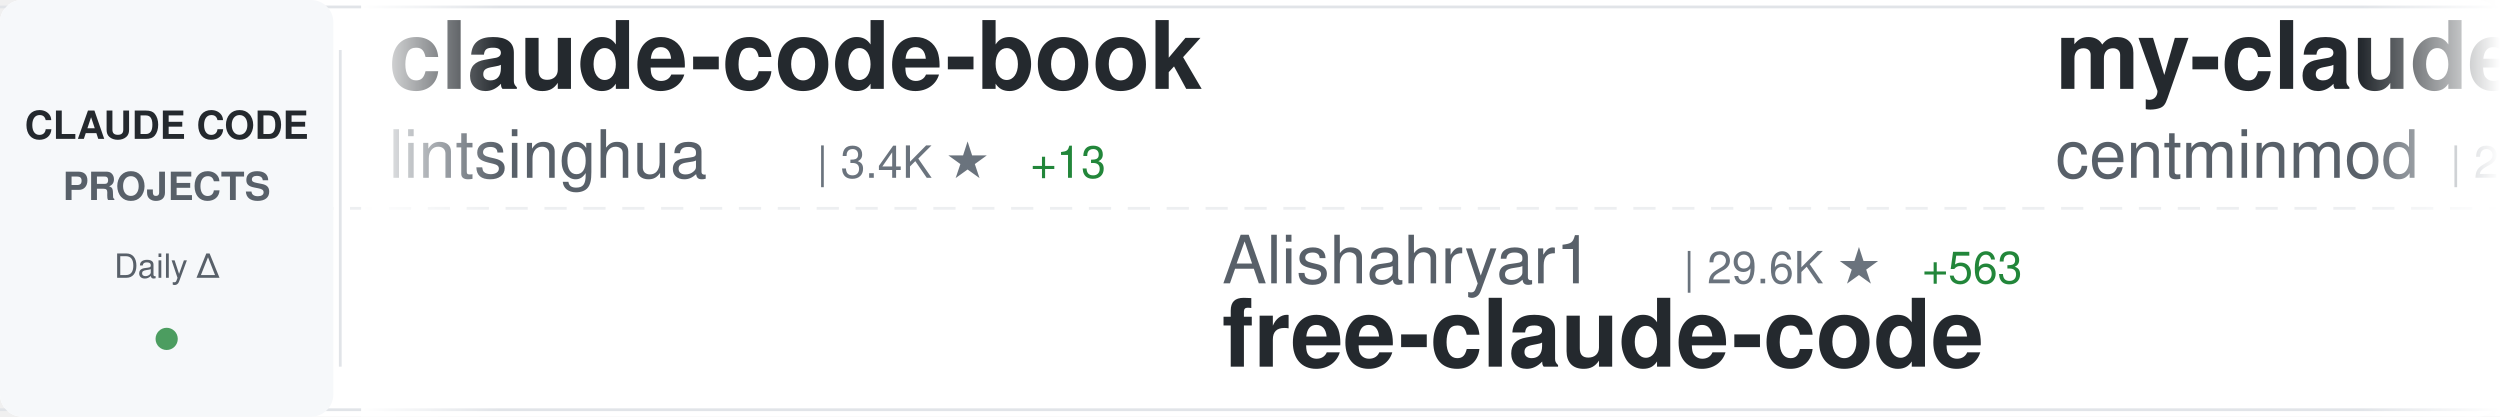
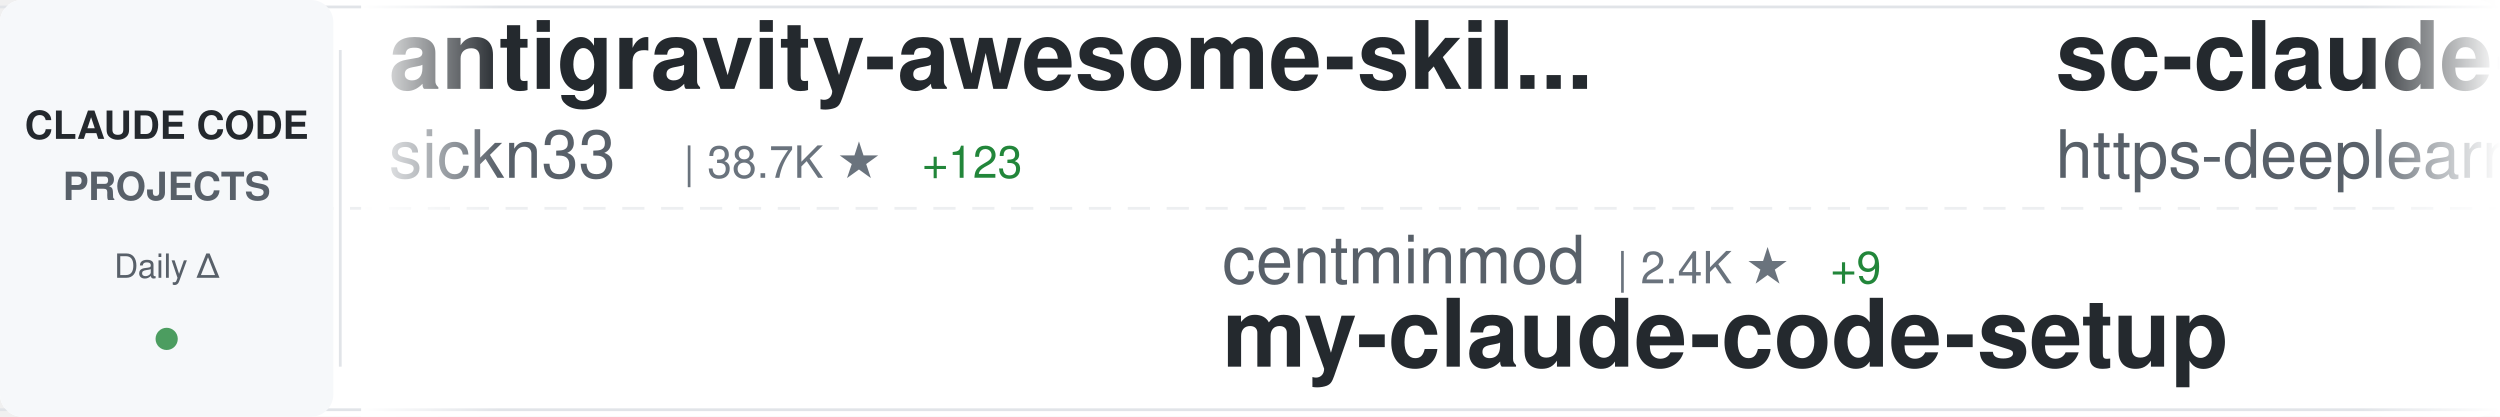
<svg xmlns="http://www.w3.org/2000/svg" width="900" height="150">
  <defs>
    <linearGradient id="awesomeLeftFade" x1="0%" y1="0%" x2="100%" y2="0%">
      <stop offset="0%" style="stop-color:#ffffff;stop-opacity:1" />
      <stop offset="100%" style="stop-color:#ffffff;stop-opacity:0" />
    </linearGradient>
    <linearGradient id="awesomeRightFade" x1="0%" y1="0%" x2="100%" y2="0%">
      <stop offset="0%" style="stop-color:#ffffff;stop-opacity:0" />
      <stop offset="100%" style="stop-color:#ffffff;stop-opacity:1" />
    </linearGradient>
  </defs>
  <rect width="900" height="150" fill="#ffffff" rx="8" />
  <rect x="0" y="2" width="900" height="1" fill="#e1e4e8" />
  <rect x="0" y="147" width="900" height="1" fill="#e1e4e8" />
  <line x1="0" y1="75" x2="900" y2="75" stroke="#e1e4e8" stroke-width="1" stroke-dasharray="8 6" opacity="0.6" />
  <rect x="0" y="0" width="120" height="150" fill="#f6f8fa" rx="8" />
  <text x="60" y="50" font-family="-apple-system, BlinkMacSystemFont, 'Segoe UI', Helvetica, Arial, sans-serif" font-size="14" font-weight="600" fill="#24292e" text-anchor="middle">CLAUDE CODE</text>
  <text x="60" y="72" font-family="-apple-system, BlinkMacSystemFont, 'Segoe UI', Helvetica, Arial, sans-serif" font-size="14" font-weight="600" fill="#586069" text-anchor="middle">PROJECTS</text>
  <text x="60" y="100" font-family="-apple-system, BlinkMacSystemFont, 'Segoe UI', Helvetica, Arial, sans-serif" font-size="12" font-weight="500" fill="#586069" text-anchor="middle">Daily Δ</text>
  <circle cx="60" cy="122" r="4" fill="#22863a" opacity="0.8" />
  <rect x="122" y="18" width="1" height="114" fill="#e1e4e8" />
  <clipPath id="awesomeTickerClip">
    <rect x="130" y="0" width="770" height="150" />
  </clipPath>
  <g clip-path="url(#awesomeTickerClip)">
    <g id="awesomeTickerItems">
      <animateTransform attributeName="transform" attributeType="XML" type="translate" from="0 0" to="-3000 0" dur="54s" repeatCount="indefinite" />
      <g transform="translate(0, 0)">
-         <text x="140" y="32" font-family="-apple-system, BlinkMacSystemFont, 'Segoe UI', Helvetica, Arial, sans-serif" font-size="34" font-weight="600" fill="#24292e">claude-code-book</text>
-         <text x="140" y="64" font-family="-apple-system, BlinkMacSystemFont, 'Segoe UI', Helvetica, Arial, sans-serif" font-size="24" font-weight="400" fill="#586069">lintsinghua</text>
-         <text x="294" y="64" font-family="-apple-system, BlinkMacSystemFont, 'Segoe UI', Helvetica, Arial, sans-serif" font-size="16" font-weight="500" fill="#6a737d">| 3.4K ★</text>
-         <text x="371" y="64" font-family="-apple-system, BlinkMacSystemFont, 'Segoe UI', Helvetica, Arial, sans-serif" font-size="16" font-weight="500" fill="#22863a"> +13</text>
+         <text x="140" y="32" font-family="-apple-system, BlinkMacSystemFont, 'Segoe UI', Helvetica, Arial, sans-serif" font-size="34" font-weight="600" fill="#24292e">antigravity-awesome-skil...</text>
+         <text x="140" y="64" font-family="-apple-system, BlinkMacSystemFont, 'Segoe UI', Helvetica, Arial, sans-serif" font-size="24" font-weight="400" fill="#586069">sickn33</text>
+         <text x="246" y="64" font-family="-apple-system, BlinkMacSystemFont, 'Segoe UI', Helvetica, Arial, sans-serif" font-size="16" font-weight="500" fill="#6a737d">| 38.7K ★</text>
+         <text x="332" y="64" font-family="-apple-system, BlinkMacSystemFont, 'Segoe UI', Helvetica, Arial, sans-serif" font-size="16" font-weight="500" fill="#22863a"> +123</text>
      </g>
      <g transform="translate(300, 0)">
-         <text x="140" y="102" font-family="-apple-system, BlinkMacSystemFont, 'Segoe UI', Helvetica, Arial, sans-serif" font-size="24" font-weight="400" fill="#586069">Alishahryar1</text>
-         <text x="306" y="102" font-family="-apple-system, BlinkMacSystemFont, 'Segoe UI', Helvetica, Arial, sans-serif" font-size="16" font-weight="500" fill="#6a737d">| 29.6K ★</text>
-         <text x="392" y="102" font-family="-apple-system, BlinkMacSystemFont, 'Segoe UI', Helvetica, Arial, sans-serif" font-size="16" font-weight="500" fill="#22863a"> +563</text>
-         <text x="140" y="132" font-family="-apple-system, BlinkMacSystemFont, 'Segoe UI', Helvetica, Arial, sans-serif" font-size="34" font-weight="600" fill="#24292e">free-claude-code</text>
+         <text x="140" y="102" font-family="-apple-system, BlinkMacSystemFont, 'Segoe UI', Helvetica, Arial, sans-serif" font-size="24" font-weight="400" fill="#586069">centminmod</text>
+         <text x="282" y="102" font-family="-apple-system, BlinkMacSystemFont, 'Segoe UI', Helvetica, Arial, sans-serif" font-size="16" font-weight="500" fill="#6a737d">| 2.4K ★</text>
+         <text x="359" y="102" font-family="-apple-system, BlinkMacSystemFont, 'Segoe UI', Helvetica, Arial, sans-serif" font-size="16" font-weight="500" fill="#22863a"> +9</text>
+         <text x="140" y="132" font-family="-apple-system, BlinkMacSystemFont, 'Segoe UI', Helvetica, Arial, sans-serif" font-size="34" font-weight="600" fill="#24292e">my-claude-code-setup</text>
      </g>
      <g transform="translate(600, 0)">
-         <text x="140" y="32" font-family="-apple-system, BlinkMacSystemFont, 'Segoe UI', Helvetica, Arial, sans-serif" font-size="34" font-weight="600" fill="#24292e">my-claude-code-setup</text>
-         <text x="140" y="64" font-family="-apple-system, BlinkMacSystemFont, 'Segoe UI', Helvetica, Arial, sans-serif" font-size="24" font-weight="400" fill="#586069">centminmod</text>
-         <text x="282" y="64" font-family="-apple-system, BlinkMacSystemFont, 'Segoe UI', Helvetica, Arial, sans-serif" font-size="16" font-weight="500" fill="#6a737d">| 2.4K ★</text>
-         <text x="359" y="64" font-family="-apple-system, BlinkMacSystemFont, 'Segoe UI', Helvetica, Arial, sans-serif" font-size="16" font-weight="500" fill="#22863a"> +9</text>
+         <text x="140" y="32" font-family="-apple-system, BlinkMacSystemFont, 'Segoe UI', Helvetica, Arial, sans-serif" font-size="34" font-weight="600" fill="#24292e">sc-claude-code-files</text>
+         <text x="140" y="64" font-family="-apple-system, BlinkMacSystemFont, 'Segoe UI', Helvetica, Arial, sans-serif" font-size="24" font-weight="400" fill="#586069">https-deeplearning-ai</text>
+         <text x="414" y="64" font-family="-apple-system, BlinkMacSystemFont, 'Segoe UI', Helvetica, Arial, sans-serif" font-size="16" font-weight="500" fill="#6a737d">| 519 ★</text>
+         <text x="482" y="64" font-family="-apple-system, BlinkMacSystemFont, 'Segoe UI', Helvetica, Arial, sans-serif" font-size="16" font-weight="500" fill="#22863a"> +2</text>
      </g>
      <g transform="translate(900, 0)">
-         <text x="140" y="102" font-family="-apple-system, BlinkMacSystemFont, 'Segoe UI', Helvetica, Arial, sans-serif" font-size="24" font-weight="400" fill="#586069">ykdojo</text>
-         <text x="234" y="102" font-family="-apple-system, BlinkMacSystemFont, 'Segoe UI', Helvetica, Arial, sans-serif" font-size="16" font-weight="500" fill="#6a737d">| 8.5K ★</text>
-         <text x="311" y="102" font-family="-apple-system, BlinkMacSystemFont, 'Segoe UI', Helvetica, Arial, sans-serif" font-size="16" font-weight="500" fill="#22863a"> +16</text>
-         <text x="140" y="132" font-family="-apple-system, BlinkMacSystemFont, 'Segoe UI', Helvetica, Arial, sans-serif" font-size="34" font-weight="600" fill="#24292e">claude-code-tips</text>
+         <text x="140" y="102" font-family="-apple-system, BlinkMacSystemFont, 'Segoe UI', Helvetica, Arial, sans-serif" font-size="24" font-weight="400" fill="#586069">JrCx7scC</text>
+         <text x="258" y="102" font-family="-apple-system, BlinkMacSystemFont, 'Segoe UI', Helvetica, Arial, sans-serif" font-size="16" font-weight="500" fill="#6a737d">| 368 ★</text>
+         <text x="140" y="132" font-family="-apple-system, BlinkMacSystemFont, 'Segoe UI', Helvetica, Arial, sans-serif" font-size="34" font-weight="600" fill="#24292e">claude-code-source</text>
      </g>
      <g transform="translate(1200, 0)">
+         <text x="140" y="32" font-family="-apple-system, BlinkMacSystemFont, 'Segoe UI', Helvetica, Arial, sans-serif" font-size="34" font-weight="600" fill="#24292e">claude-code-hooks-master...</text>
+         <text x="140" y="64" font-family="-apple-system, BlinkMacSystemFont, 'Segoe UI', Helvetica, Arial, sans-serif" font-size="24" font-weight="400" fill="#586069">disler</text>
+         <text x="234" y="64" font-family="-apple-system, BlinkMacSystemFont, 'Segoe UI', Helvetica, Arial, sans-serif" font-size="16" font-weight="500" fill="#6a737d">| 3.7K ★</text>
+         <text x="311" y="64" font-family="-apple-system, BlinkMacSystemFont, 'Segoe UI', Helvetica, Arial, sans-serif" font-size="16" font-weight="500" fill="#22863a"> +6</text>
+       </g>
+       <g transform="translate(1500, 0)">
+         <text x="140" y="102" font-family="-apple-system, BlinkMacSystemFont, 'Segoe UI', Helvetica, Arial, sans-serif" font-size="24" font-weight="400" fill="#586069">frankbria</text>
+         <text x="270" y="102" font-family="-apple-system, BlinkMacSystemFont, 'Segoe UI', Helvetica, Arial, sans-serif" font-size="16" font-weight="500" fill="#6a737d">| 9.2K ★</text>
+         <text x="347" y="102" font-family="-apple-system, BlinkMacSystemFont, 'Segoe UI', Helvetica, Arial, sans-serif" font-size="16" font-weight="500" fill="#22863a"> +5</text>
+         <text x="140" y="132" font-family="-apple-system, BlinkMacSystemFont, 'Segoe UI', Helvetica, Arial, sans-serif" font-size="34" font-weight="600" fill="#24292e">ralph-claude-code</text>
+       </g>
+       <g transform="translate(1800, 0)">
        <text x="140" y="32" font-family="-apple-system, BlinkMacSystemFont, 'Segoe UI', Helvetica, Arial, sans-serif" font-size="34" font-weight="600" fill="#24292e">claude-code-security-rev...</text>
        <text x="140" y="64" font-family="-apple-system, BlinkMacSystemFont, 'Segoe UI', Helvetica, Arial, sans-serif" font-size="24" font-weight="400" fill="#586069">anthropics</text>
        <text x="282" y="64" font-family="-apple-system, BlinkMacSystemFont, 'Segoe UI', Helvetica, Arial, sans-serif" font-size="16" font-weight="500" fill="#6a737d">| 4.8K ★</text>
-         <text x="359" y="64" font-family="-apple-system, BlinkMacSystemFont, 'Segoe UI', Helvetica, Arial, sans-serif" font-size="16" font-weight="500" fill="#22863a"> +88</text>
-       </g>
-       <g transform="translate(1500, 0)">
-         <text x="140" y="102" font-family="-apple-system, BlinkMacSystemFont, 'Segoe UI', Helvetica, Arial, sans-serif" font-size="24" font-weight="400" fill="#586069">shanraisshan</text>
-         <text x="306" y="102" font-family="-apple-system, BlinkMacSystemFont, 'Segoe UI', Helvetica, Arial, sans-serif" font-size="16" font-weight="500" fill="#6a737d">| 54.8K ★</text>
-         <text x="392" y="102" font-family="-apple-system, BlinkMacSystemFont, 'Segoe UI', Helvetica, Arial, sans-serif" font-size="16" font-weight="500" fill="#22863a"> +181</text>
-         <text x="140" y="132" font-family="-apple-system, BlinkMacSystemFont, 'Segoe UI', Helvetica, Arial, sans-serif" font-size="34" font-weight="600" fill="#24292e">claude-code-best-practic...</text>
-       </g>
-       <g transform="translate(1800, 0)">
-         <text x="140" y="32" font-family="-apple-system, BlinkMacSystemFont, 'Segoe UI', Helvetica, Arial, sans-serif" font-size="34" font-weight="600" fill="#24292e">Claude-code</text>
-         <text x="140" y="64" font-family="-apple-system, BlinkMacSystemFont, 'Segoe UI', Helvetica, Arial, sans-serif" font-size="24" font-weight="400" fill="#586069">zstmfhy</text>
-         <text x="246" y="64" font-family="-apple-system, BlinkMacSystemFont, 'Segoe UI', Helvetica, Arial, sans-serif" font-size="16" font-weight="500" fill="#6a737d">| 190 ★</text>
+         <text x="359" y="64" font-family="-apple-system, BlinkMacSystemFont, 'Segoe UI', Helvetica, Arial, sans-serif" font-size="16" font-weight="500" fill="#22863a"> +78</text>
      </g>
      <g transform="translate(2100, 0)">
+         <text x="140" y="102" font-family="-apple-system, BlinkMacSystemFont, 'Segoe UI', Helvetica, Arial, sans-serif" font-size="24" font-weight="400" fill="#586069">lintsinghua</text>
+         <text x="294" y="102" font-family="-apple-system, BlinkMacSystemFont, 'Segoe UI', Helvetica, Arial, sans-serif" font-size="16" font-weight="500" fill="#6a737d">| 3.4K ★</text>
+         <text x="371" y="102" font-family="-apple-system, BlinkMacSystemFont, 'Segoe UI', Helvetica, Arial, sans-serif" font-size="16" font-weight="500" fill="#22863a"> +13</text>
+         <text x="140" y="132" font-family="-apple-system, BlinkMacSystemFont, 'Segoe UI', Helvetica, Arial, sans-serif" font-size="34" font-weight="600" fill="#24292e">claude-code-book</text>
+       </g>
+       <g transform="translate(2400, 0)">
+         <text x="140" y="32" font-family="-apple-system, BlinkMacSystemFont, 'Segoe UI', Helvetica, Arial, sans-serif" font-size="34" font-weight="600" fill="#24292e">claude-code-source</text>
+         <text x="140" y="64" font-family="-apple-system, BlinkMacSystemFont, 'Segoe UI', Helvetica, Arial, sans-serif" font-size="24" font-weight="400" fill="#586069">hangsman</text>
+         <text x="258" y="64" font-family="-apple-system, BlinkMacSystemFont, 'Segoe UI', Helvetica, Arial, sans-serif" font-size="16" font-weight="500" fill="#6a737d">| 780 ★</text>
+       </g>
+       <g transform="translate(2700, 0)">
        <text x="140" y="102" font-family="-apple-system, BlinkMacSystemFont, 'Segoe UI', Helvetica, Arial, sans-serif" font-size="24" font-weight="400" fill="#586069">musistudio</text>
        <text x="282" y="102" font-family="-apple-system, BlinkMacSystemFont, 'Segoe UI', Helvetica, Arial, sans-serif" font-size="16" font-weight="500" fill="#6a737d">| 34.4K ★</text>
-         <text x="368" y="102" font-family="-apple-system, BlinkMacSystemFont, 'Segoe UI', Helvetica, Arial, sans-serif" font-size="16" font-weight="500" fill="#22863a"> +64</text>
+         <text x="368" y="102" font-family="-apple-system, BlinkMacSystemFont, 'Segoe UI', Helvetica, Arial, sans-serif" font-size="16" font-weight="500" fill="#22863a"> +58</text>
        <text x="140" y="132" font-family="-apple-system, BlinkMacSystemFont, 'Segoe UI', Helvetica, Arial, sans-serif" font-size="34" font-weight="600" fill="#24292e">claude-code-router</text>
      </g>
-       <g transform="translate(2400, 0)">
-         <text x="140" y="32" font-family="-apple-system, BlinkMacSystemFont, 'Segoe UI', Helvetica, Arial, sans-serif" font-size="34" font-weight="600" fill="#24292e">claude_code_src</text>
-         <text x="140" y="64" font-family="-apple-system, BlinkMacSystemFont, 'Segoe UI', Helvetica, Arial, sans-serif" font-size="24" font-weight="400" fill="#586069">ponponon</text>
-         <text x="258" y="64" font-family="-apple-system, BlinkMacSystemFont, 'Segoe UI', Helvetica, Arial, sans-serif" font-size="16" font-weight="500" fill="#6a737d">| 2.2K ★</text>
-         <text x="335" y="64" font-family="-apple-system, BlinkMacSystemFont, 'Segoe UI', Helvetica, Arial, sans-serif" font-size="16" font-weight="500" fill="#22863a"> +3</text>
-       </g>
-       <g transform="translate(2700, 0)">
-         <text x="140" y="102" font-family="-apple-system, BlinkMacSystemFont, 'Segoe UI', Helvetica, Arial, sans-serif" font-size="24" font-weight="400" fill="#586069">rohitg00</text>
-         <text x="258" y="102" font-family="-apple-system, BlinkMacSystemFont, 'Segoe UI', Helvetica, Arial, sans-serif" font-size="16" font-weight="500" fill="#6a737d">| 1.8K ★</text>
-         <text x="335" y="102" font-family="-apple-system, BlinkMacSystemFont, 'Segoe UI', Helvetica, Arial, sans-serif" font-size="16" font-weight="500" fill="#22863a"> +20</text>
-         <text x="140" y="132" font-family="-apple-system, BlinkMacSystemFont, 'Segoe UI', Helvetica, Arial, sans-serif" font-size="34" font-weight="600" fill="#24292e">awesome-claude-code-tool...</text>
-       </g>
      <g transform="translate(3000, 0)">
-         <text x="140" y="32" font-family="-apple-system, BlinkMacSystemFont, 'Segoe UI', Helvetica, Arial, sans-serif" font-size="34" font-weight="600" fill="#24292e">claude-code-book</text>
-         <text x="140" y="64" font-family="-apple-system, BlinkMacSystemFont, 'Segoe UI', Helvetica, Arial, sans-serif" font-size="24" font-weight="400" fill="#586069">lintsinghua</text>
-         <text x="294" y="64" font-family="-apple-system, BlinkMacSystemFont, 'Segoe UI', Helvetica, Arial, sans-serif" font-size="16" font-weight="500" fill="#6a737d">| 3.4K ★</text>
-         <text x="371" y="64" font-family="-apple-system, BlinkMacSystemFont, 'Segoe UI', Helvetica, Arial, sans-serif" font-size="16" font-weight="500" fill="#22863a"> +13</text>
+         <text x="140" y="32" font-family="-apple-system, BlinkMacSystemFont, 'Segoe UI', Helvetica, Arial, sans-serif" font-size="34" font-weight="600" fill="#24292e">antigravity-awesome-skil...</text>
+         <text x="140" y="64" font-family="-apple-system, BlinkMacSystemFont, 'Segoe UI', Helvetica, Arial, sans-serif" font-size="24" font-weight="400" fill="#586069">sickn33</text>
+         <text x="246" y="64" font-family="-apple-system, BlinkMacSystemFont, 'Segoe UI', Helvetica, Arial, sans-serif" font-size="16" font-weight="500" fill="#6a737d">| 38.7K ★</text>
+         <text x="332" y="64" font-family="-apple-system, BlinkMacSystemFont, 'Segoe UI', Helvetica, Arial, sans-serif" font-size="16" font-weight="500" fill="#22863a"> +123</text>
      </g>
      <g transform="translate(3300, 0)">
-         <text x="140" y="102" font-family="-apple-system, BlinkMacSystemFont, 'Segoe UI', Helvetica, Arial, sans-serif" font-size="24" font-weight="400" fill="#586069">Alishahryar1</text>
-         <text x="306" y="102" font-family="-apple-system, BlinkMacSystemFont, 'Segoe UI', Helvetica, Arial, sans-serif" font-size="16" font-weight="500" fill="#6a737d">| 29.6K ★</text>
-         <text x="392" y="102" font-family="-apple-system, BlinkMacSystemFont, 'Segoe UI', Helvetica, Arial, sans-serif" font-size="16" font-weight="500" fill="#22863a"> +563</text>
-         <text x="140" y="132" font-family="-apple-system, BlinkMacSystemFont, 'Segoe UI', Helvetica, Arial, sans-serif" font-size="34" font-weight="600" fill="#24292e">free-claude-code</text>
+         <text x="140" y="102" font-family="-apple-system, BlinkMacSystemFont, 'Segoe UI', Helvetica, Arial, sans-serif" font-size="24" font-weight="400" fill="#586069">centminmod</text>
+         <text x="282" y="102" font-family="-apple-system, BlinkMacSystemFont, 'Segoe UI', Helvetica, Arial, sans-serif" font-size="16" font-weight="500" fill="#6a737d">| 2.4K ★</text>
+         <text x="359" y="102" font-family="-apple-system, BlinkMacSystemFont, 'Segoe UI', Helvetica, Arial, sans-serif" font-size="16" font-weight="500" fill="#22863a"> +9</text>
+         <text x="140" y="132" font-family="-apple-system, BlinkMacSystemFont, 'Segoe UI', Helvetica, Arial, sans-serif" font-size="34" font-weight="600" fill="#24292e">my-claude-code-setup</text>
      </g>
      <g transform="translate(3600, 0)">
-         <text x="140" y="32" font-family="-apple-system, BlinkMacSystemFont, 'Segoe UI', Helvetica, Arial, sans-serif" font-size="34" font-weight="600" fill="#24292e">my-claude-code-setup</text>
-         <text x="140" y="64" font-family="-apple-system, BlinkMacSystemFont, 'Segoe UI', Helvetica, Arial, sans-serif" font-size="24" font-weight="400" fill="#586069">centminmod</text>
-         <text x="282" y="64" font-family="-apple-system, BlinkMacSystemFont, 'Segoe UI', Helvetica, Arial, sans-serif" font-size="16" font-weight="500" fill="#6a737d">| 2.4K ★</text>
-         <text x="359" y="64" font-family="-apple-system, BlinkMacSystemFont, 'Segoe UI', Helvetica, Arial, sans-serif" font-size="16" font-weight="500" fill="#22863a"> +9</text>
+         <text x="140" y="32" font-family="-apple-system, BlinkMacSystemFont, 'Segoe UI', Helvetica, Arial, sans-serif" font-size="34" font-weight="600" fill="#24292e">sc-claude-code-files</text>
+         <text x="140" y="64" font-family="-apple-system, BlinkMacSystemFont, 'Segoe UI', Helvetica, Arial, sans-serif" font-size="24" font-weight="400" fill="#586069">https-deeplearning-ai</text>
+         <text x="414" y="64" font-family="-apple-system, BlinkMacSystemFont, 'Segoe UI', Helvetica, Arial, sans-serif" font-size="16" font-weight="500" fill="#6a737d">| 519 ★</text>
+         <text x="482" y="64" font-family="-apple-system, BlinkMacSystemFont, 'Segoe UI', Helvetica, Arial, sans-serif" font-size="16" font-weight="500" fill="#22863a"> +2</text>
      </g>
      <g transform="translate(3900, 0)">
-         <text x="140" y="102" font-family="-apple-system, BlinkMacSystemFont, 'Segoe UI', Helvetica, Arial, sans-serif" font-size="24" font-weight="400" fill="#586069">ykdojo</text>
-         <text x="234" y="102" font-family="-apple-system, BlinkMacSystemFont, 'Segoe UI', Helvetica, Arial, sans-serif" font-size="16" font-weight="500" fill="#6a737d">| 8.5K ★</text>
-         <text x="311" y="102" font-family="-apple-system, BlinkMacSystemFont, 'Segoe UI', Helvetica, Arial, sans-serif" font-size="16" font-weight="500" fill="#22863a"> +16</text>
-         <text x="140" y="132" font-family="-apple-system, BlinkMacSystemFont, 'Segoe UI', Helvetica, Arial, sans-serif" font-size="34" font-weight="600" fill="#24292e">claude-code-tips</text>
+         <text x="140" y="102" font-family="-apple-system, BlinkMacSystemFont, 'Segoe UI', Helvetica, Arial, sans-serif" font-size="24" font-weight="400" fill="#586069">JrCx7scC</text>
+         <text x="258" y="102" font-family="-apple-system, BlinkMacSystemFont, 'Segoe UI', Helvetica, Arial, sans-serif" font-size="16" font-weight="500" fill="#6a737d">| 368 ★</text>
+         <text x="140" y="132" font-family="-apple-system, BlinkMacSystemFont, 'Segoe UI', Helvetica, Arial, sans-serif" font-size="34" font-weight="600" fill="#24292e">claude-code-source</text>
      </g>
    </g>
  </g>
  <rect x="130" y="0" width="50" height="150" fill="url(#awesomeLeftFade)" />
  <rect x="850" y="0" width="50" height="150" fill="url(#awesomeRightFade)" />
</svg>
